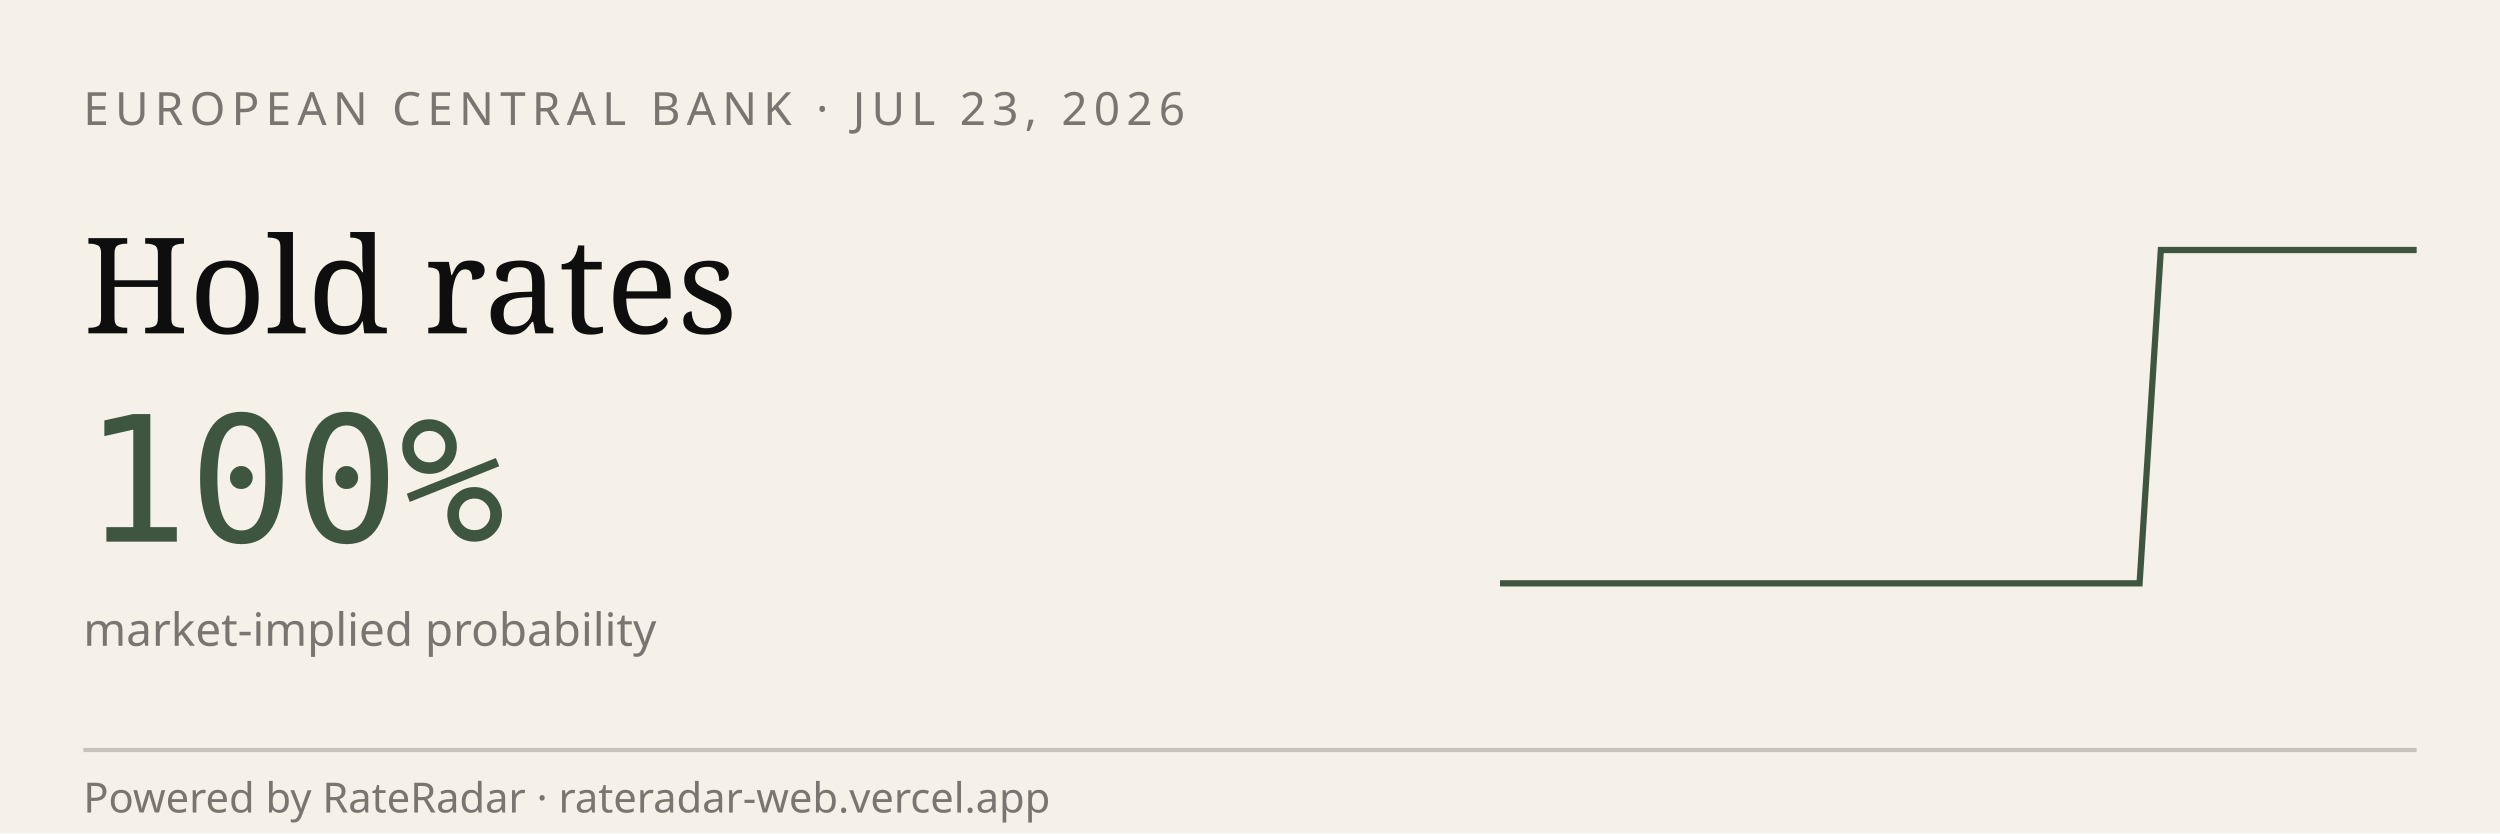
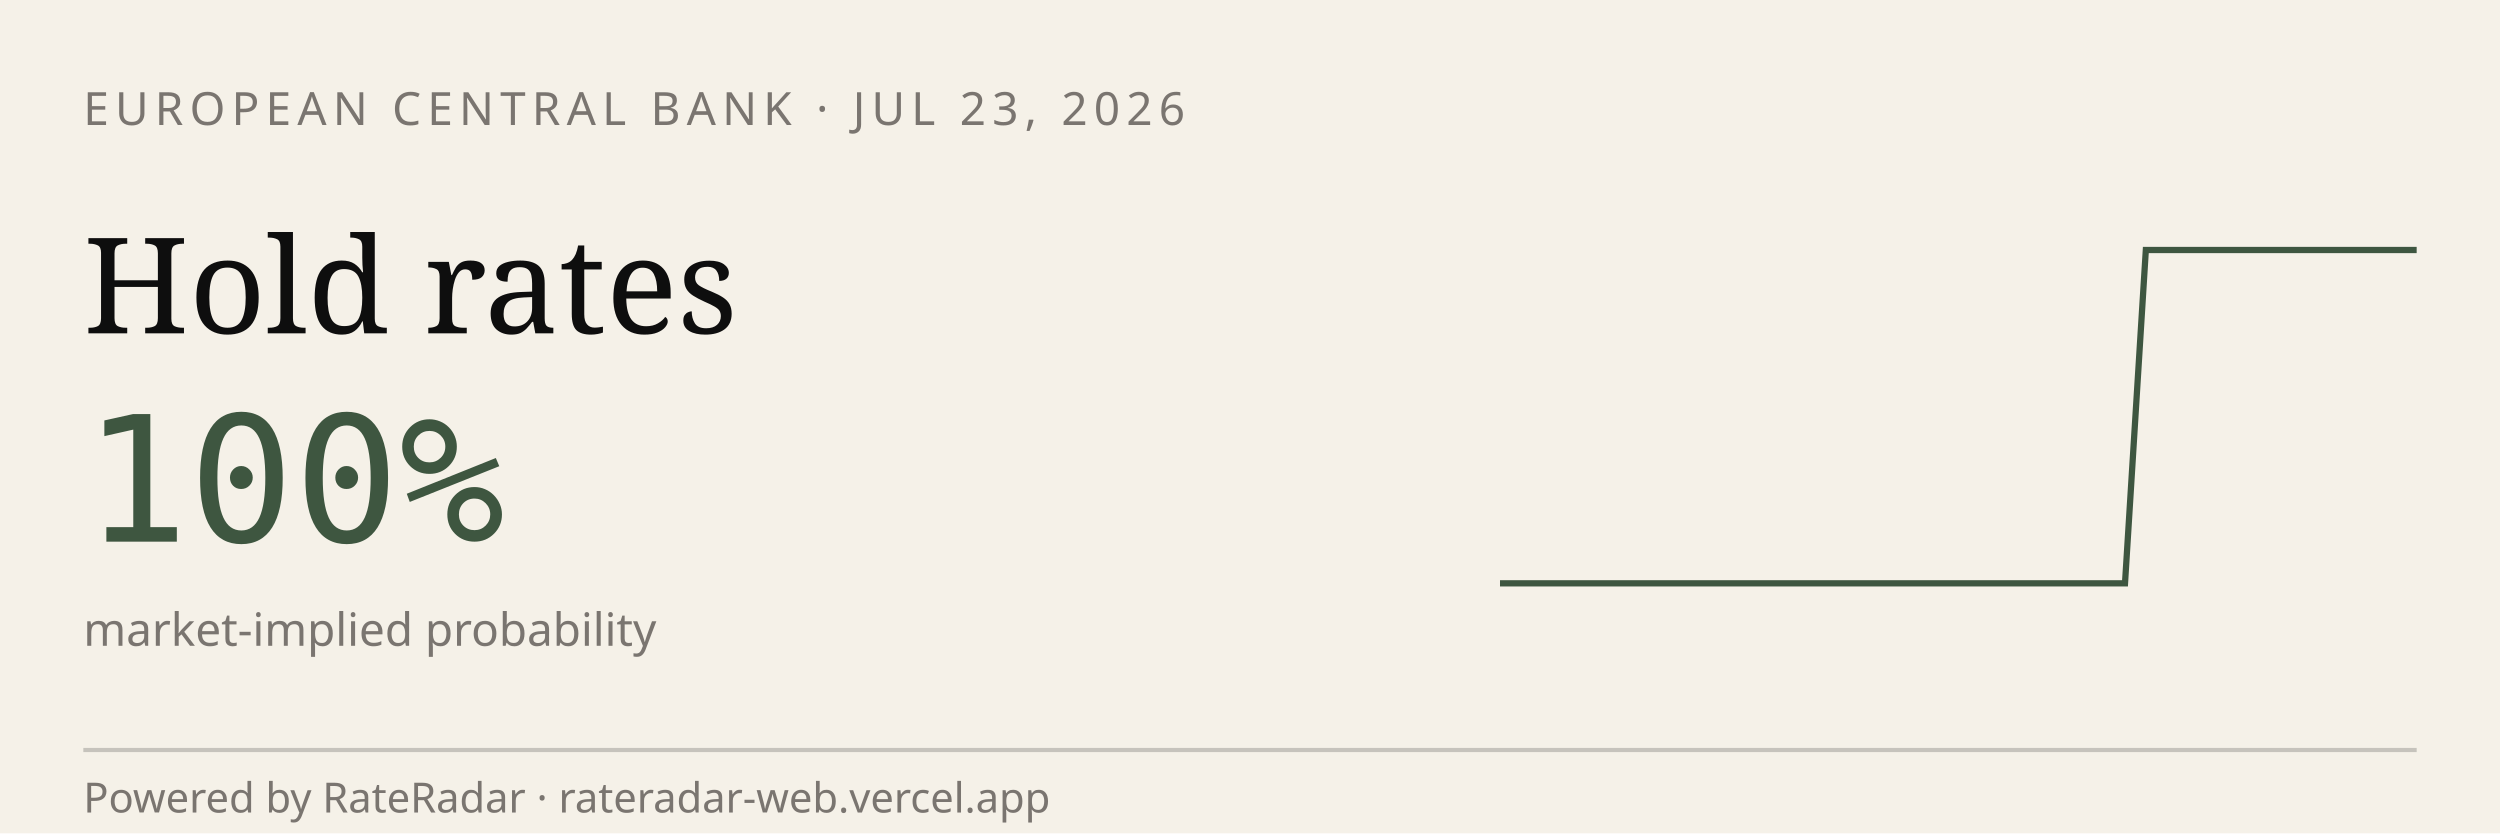
<svg xmlns="http://www.w3.org/2000/svg" viewBox="0 0 600 200" width="600" height="200" role="img" aria-label="RateRadar live odds for ECB 2026-07-23">
  <rect width="600" height="200" fill="#F5F1E8" />
  <text x="20" y="30" font-family="sans-serif" font-size="11" letter-spacing="1.5" fill="#7A7570">EUROPEAN CENTRAL BANK · JUL 23, 2026</text>
  <text x="20" y="80" font-family="Georgia, serif" font-size="32" fill="#0E0E0E">Hold rates</text>
  <text x="20" y="130" font-family="monospace" font-size="42" fill="#3E5640">100%</text>
  <text x="20" y="155" font-family="sans-serif" font-size="11" fill="#7A7570">market-implied probability</text>
-   <path d="M 360.0,140.0 L 365.1,140.0 L 370.2,140.0 L 375.3,140.0 L 380.5,140.0 L 385.6,140.0 L 390.7,140.0 L 395.8,140.0 L 400.9,140.0 L 406.0,140.0 L 411.2,140.0 L 416.3,140.0 L 421.4,140.0 L 426.5,140.0 L 431.6,140.0 L 436.7,140.0 L 441.9,140.0 L 447.0,140.0 L 452.1,140.0 L 457.2,140.0 L 462.3,140.0 L 467.4,140.0 L 472.6,140.0 L 477.7,140.0 L 482.8,140.0 L 487.9,140.0 L 493.0,140.0 L 498.1,140.0 L 503.3,140.0 L 508.4,140.0 L 513.5,140.0 L 518.6,60.0 L 523.7,60.0 L 528.8,60.0 L 534.0,60.0 L 539.1,60.0 L 544.2,60.0 L 549.3,60.0 L 554.4,60.0 L 559.5,60.0 L 564.7,60.0 L 569.8,60.0 L 574.9,60.0 L 580.0,60.0" stroke="#3E5640" stroke-width="1.5" fill="none" />
+   <path d="M 360.0,140.0 L 365.0,140.0 L 370.0,140.0 L 375.0,140.0 L 380.0,140.0 L 385.0,140.0 L 390.0,140.0 L 395.0,140.0 L 400.0,140.0 L 405.0,140.0 L 410.0,140.0 L 415.0,140.0 L 420.0,140.0 L 425.0,140.0 L 430.0,140.0 L 435.0,140.0 L 440.0,140.0 L 445.0,140.0 L 450.0,140.0 L 455.0,140.0 L 460.0,140.0 L 465.0,140.0 L 470.0,140.0 L 475.0,140.0 L 480.0,140.0 L 485.0,140.0 L 490.0,140.0 L 495.0,140.0 L 500.0,140.0 L 505.0,140.0 L 510.0,140.0 L 515.0,60.0 L 520.0,60.0 L 525.0,60.0 L 530.0,60.0 L 535.0,60.0 L 540.0,60.0 L 545.0,60.0 L 550.0,60.0 L 555.0,60.0 L 560.0,60.0 L 565.0,60.0 L 570.0,60.0 L 575.0,60.0 L 580.0,60.0" stroke="#3E5640" stroke-width="1.5" fill="none" />
  <line x1="20" y1="180" x2="580" y2="180" stroke="#0E0E0E33" />
  <text x="20" y="195" font-family="sans-serif" font-size="10" fill="#7A7570">Powered by RateRadar · rateradar-web.vercel.app</text>
</svg>
